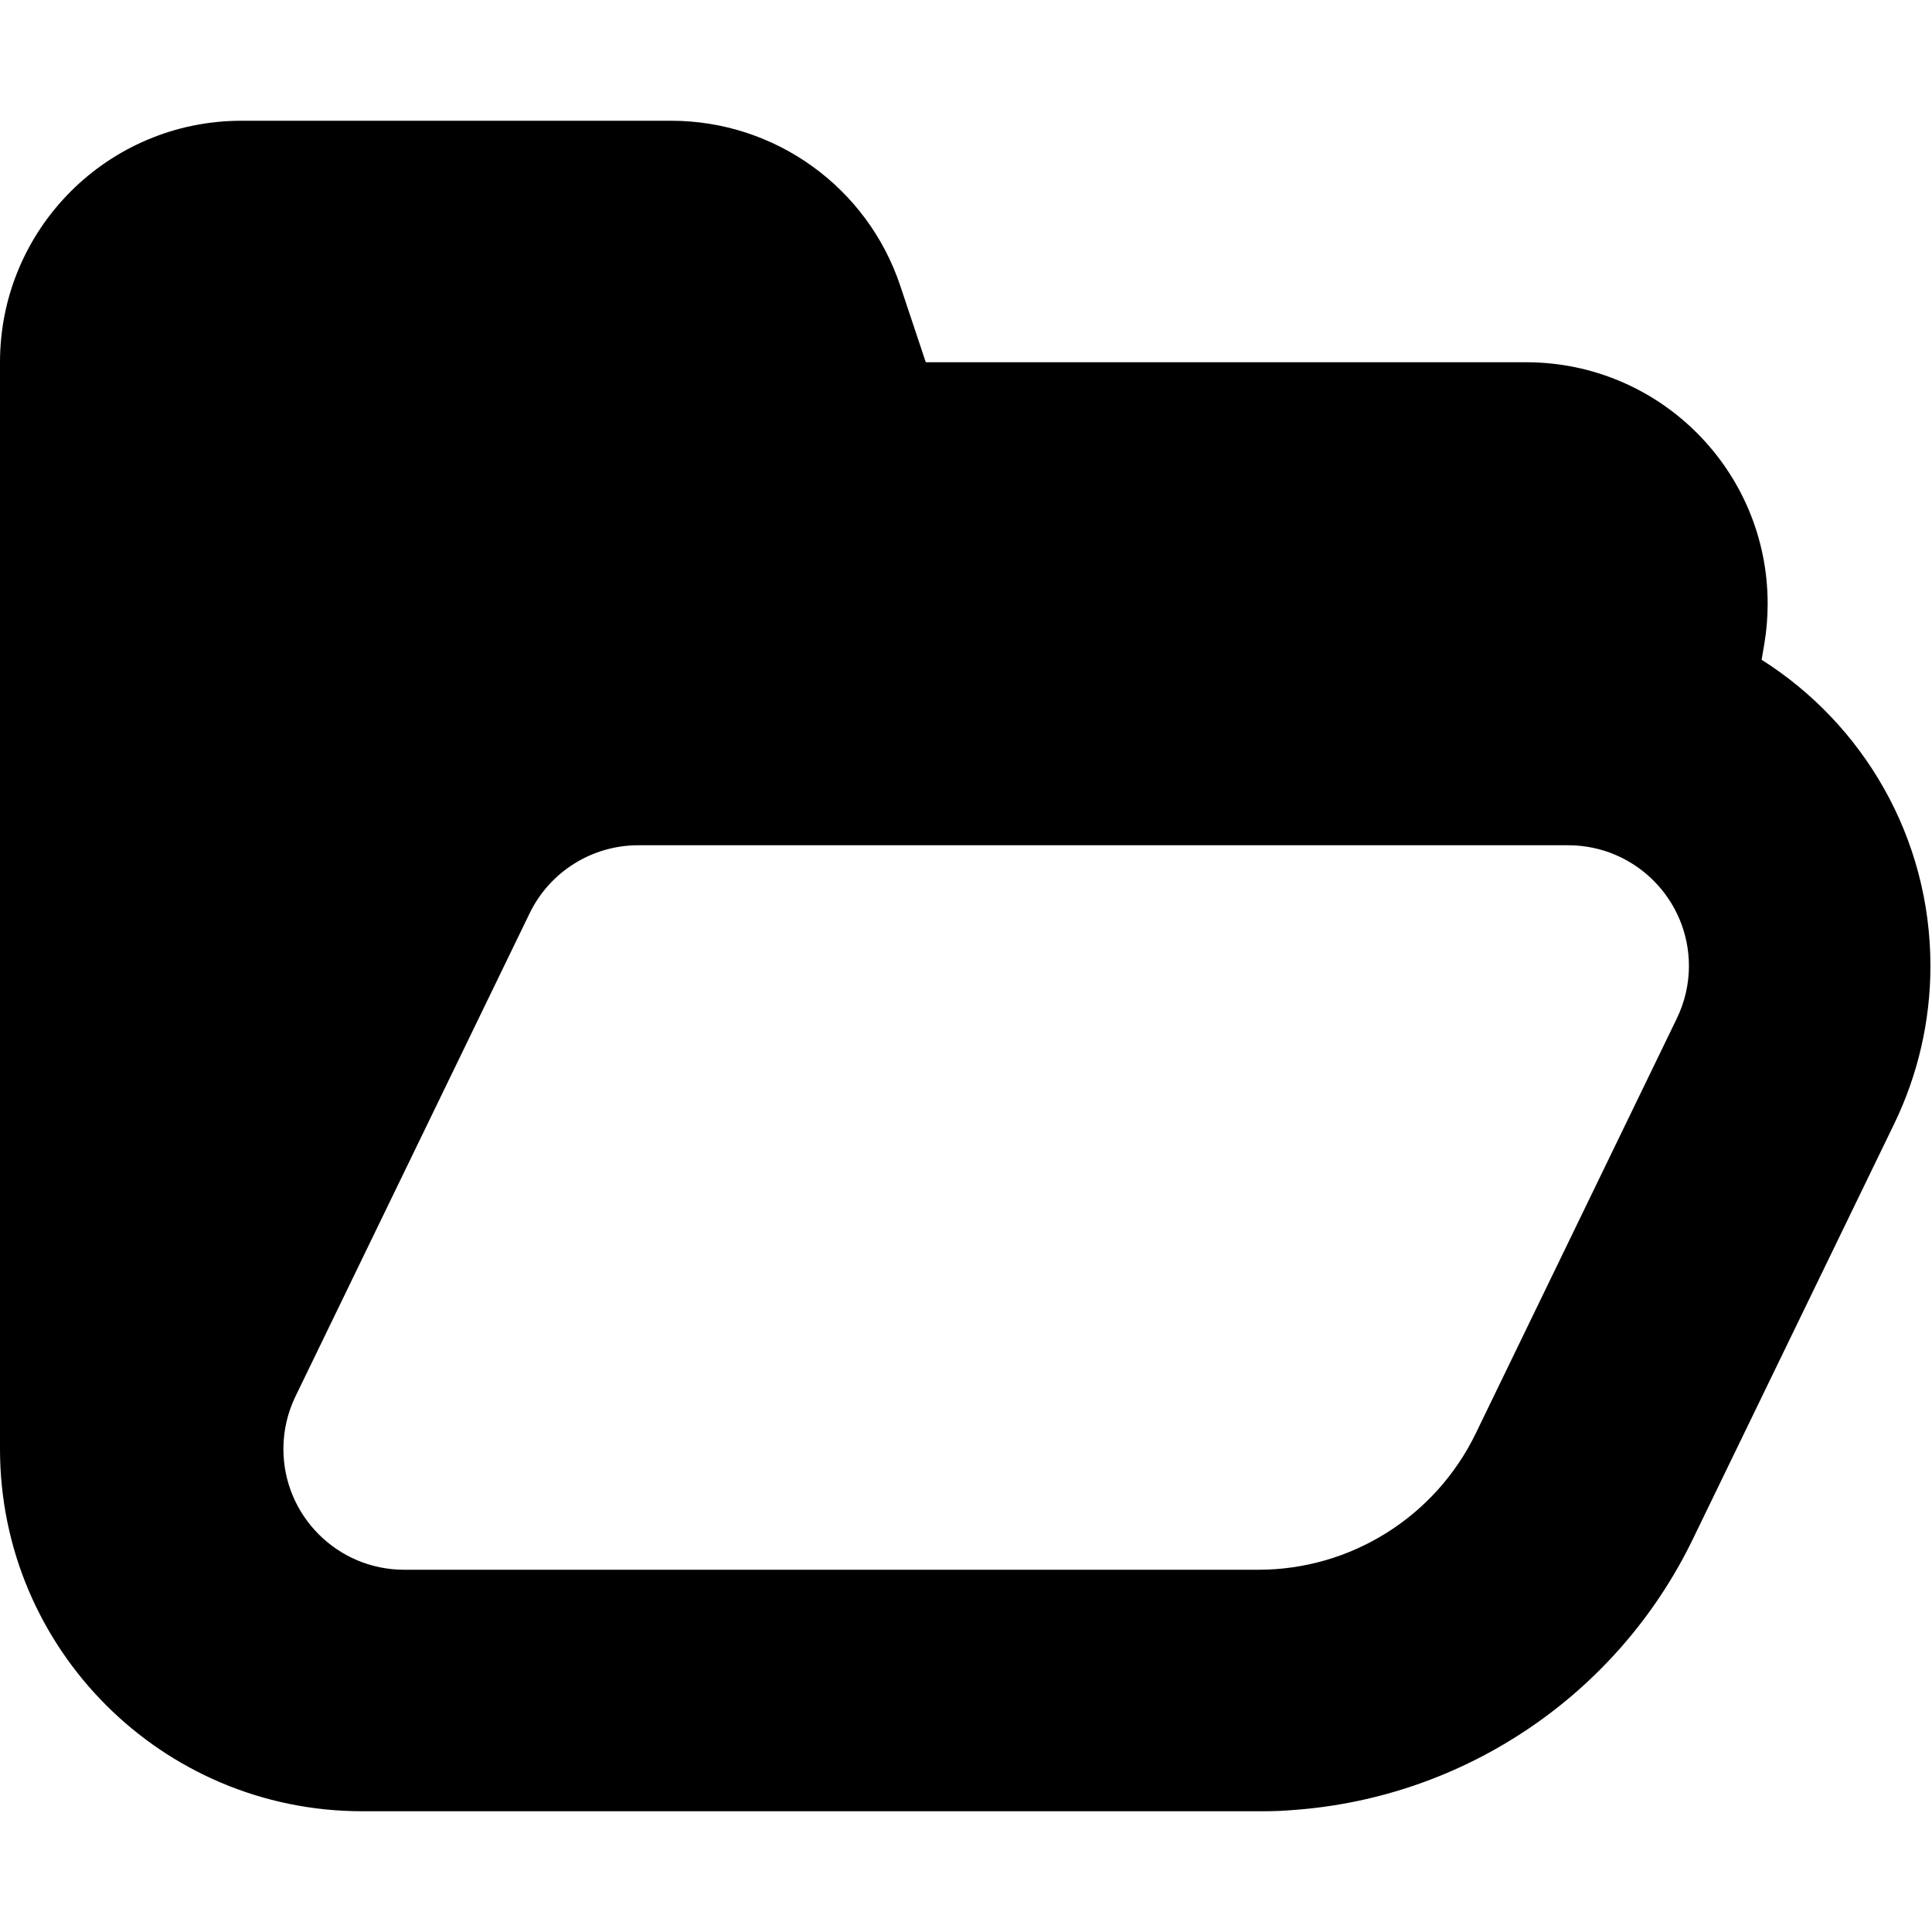
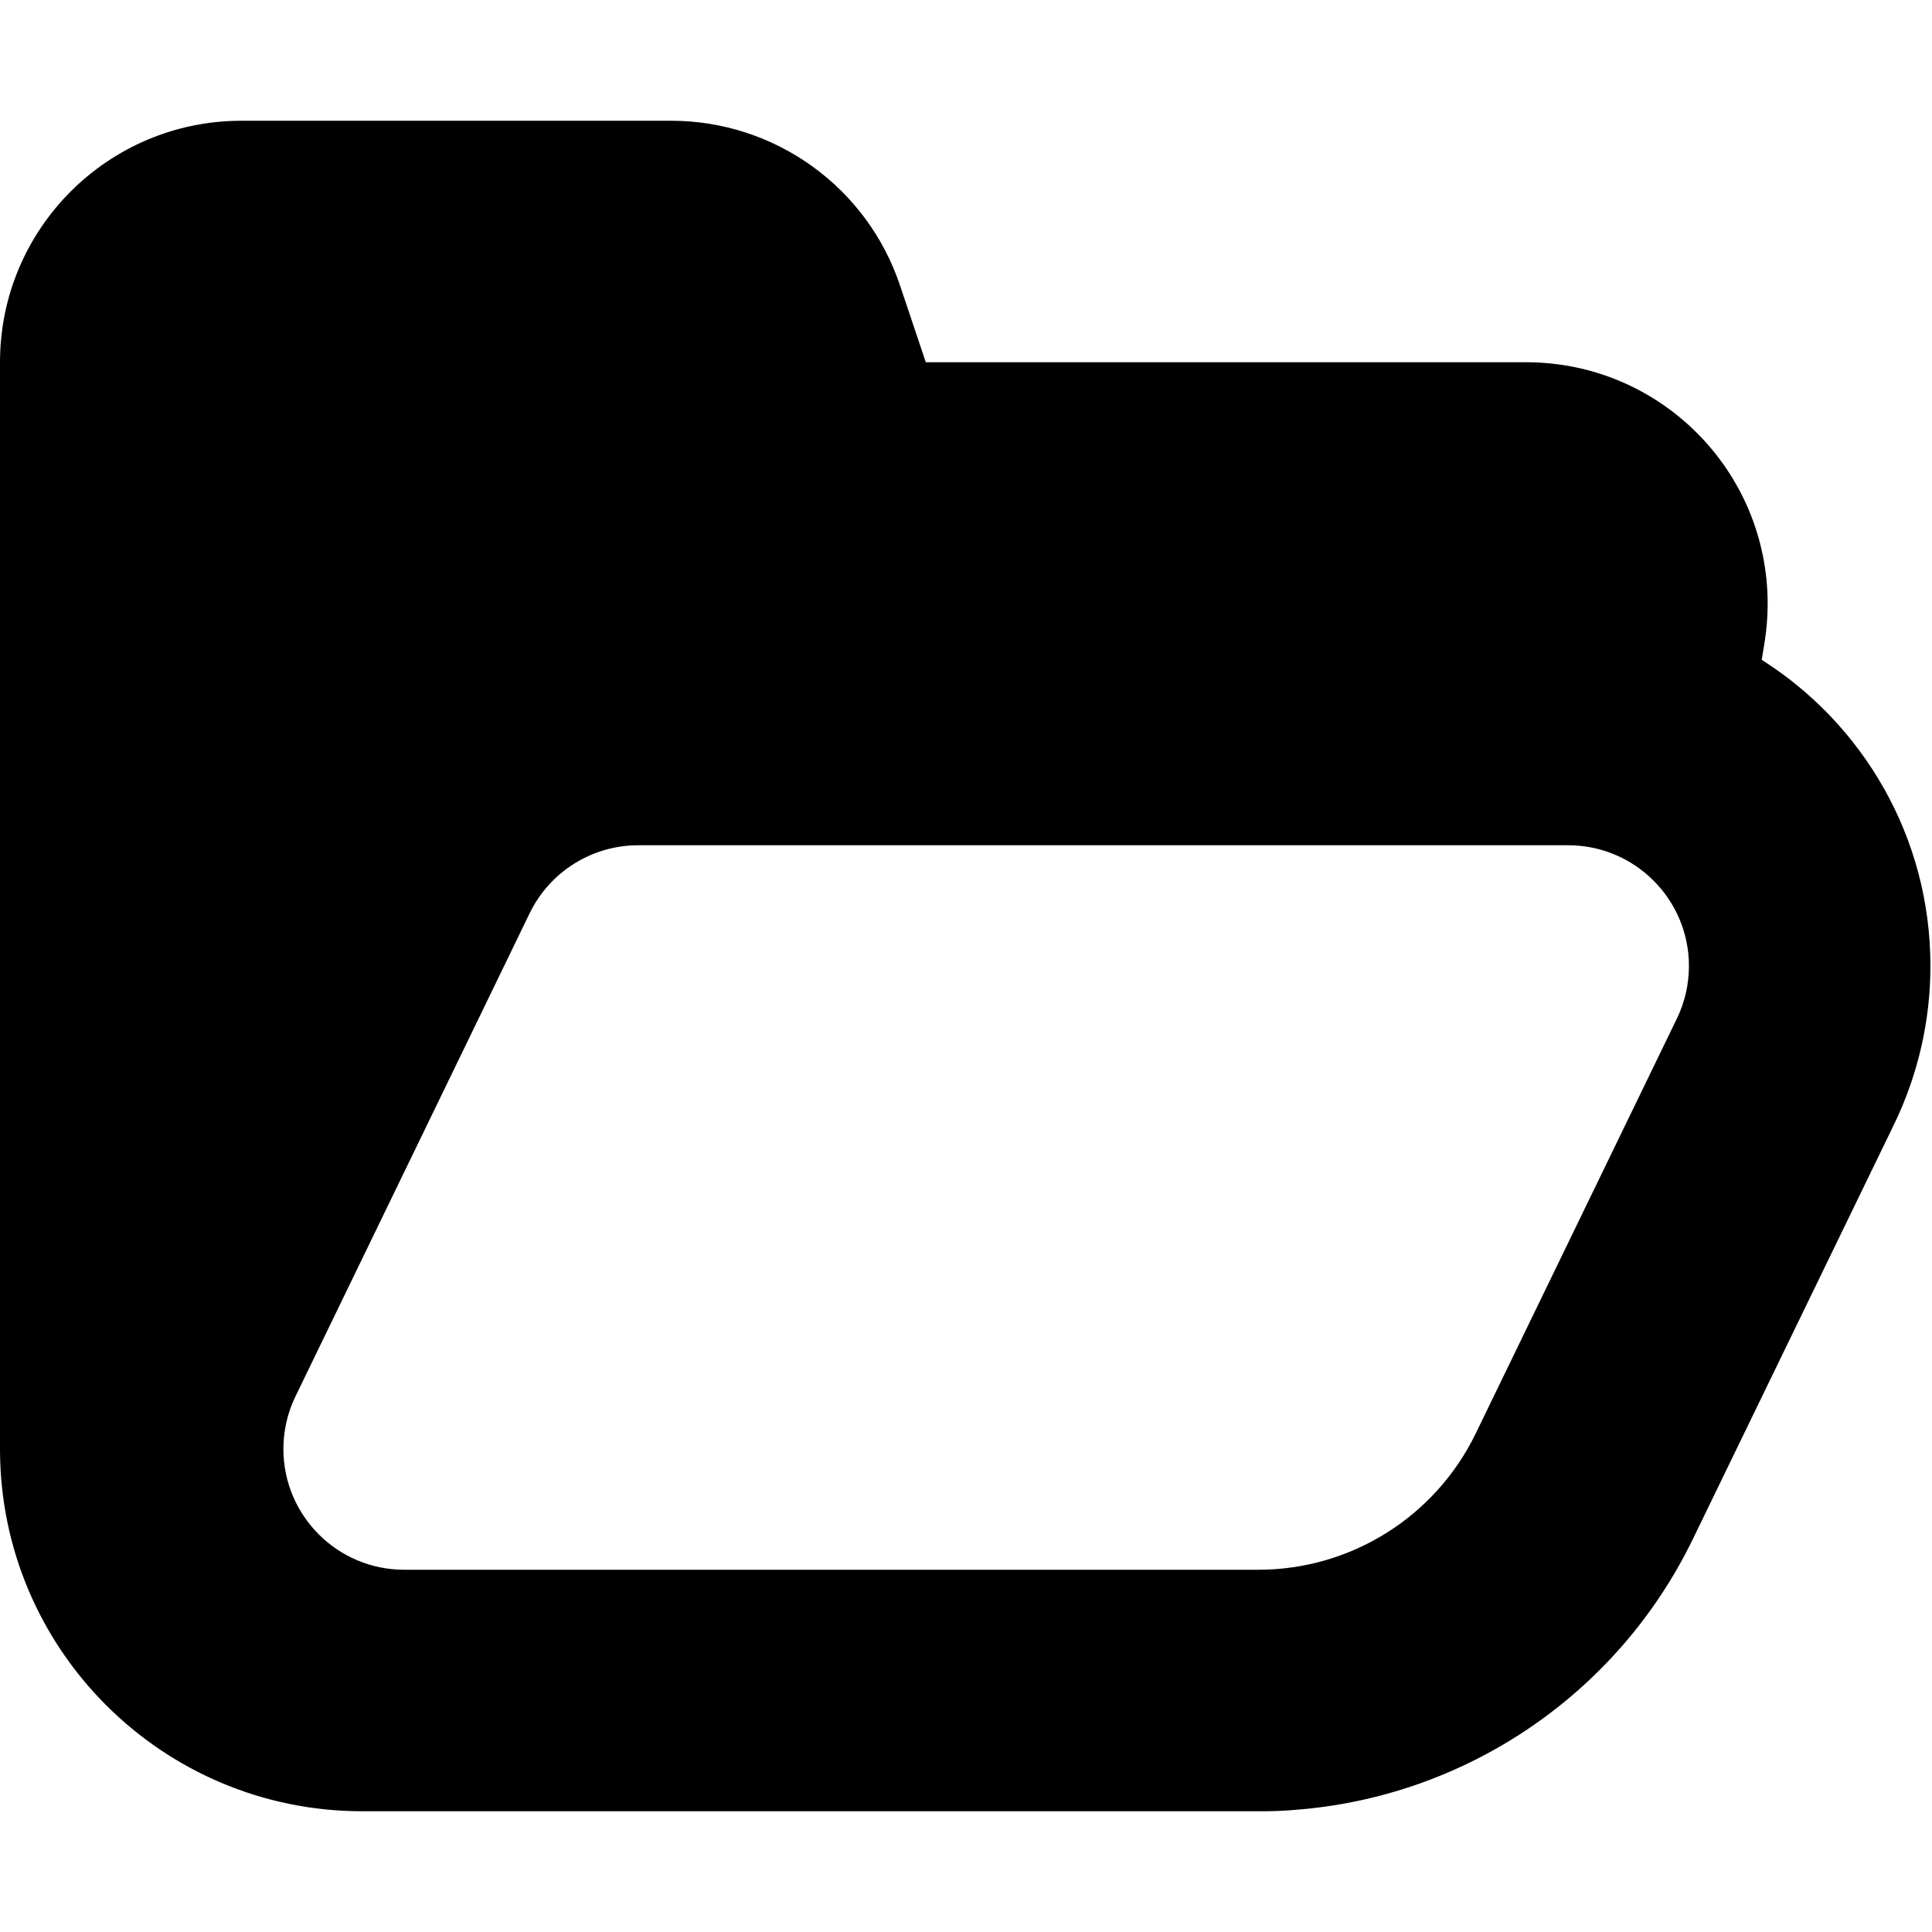
- <svg xmlns="http://www.w3.org/2000/svg" width="16" height="16" viewBox="0 0 16 16">
-   <path fill="#000000" fill-rule="evenodd" d="M14.589,5.464 C15.429,5.995 15.987,6.933 15.987,8 C15.987,8.453 15.884,8.901 15.686,9.309 L14.02,12.745 C13.394,14.038 12.126,14.889 10.707,14.99 C10.625,14.997 10.542,15 10.459,15 L3,15 C1.343,15 -1.57345071e-15,13.657 -1.77635684e-15,12 L-1.77635684e-15,3 C-1.3527075e-16,1.895 0.895,1 2,1 L5.558,1 C6.419,1 7.184,1.551 7.456,2.368 L7.667,3 L12.639,3 C13.744,3 14.639,3.895 14.639,5 C14.639,5.11 14.63,5.22 14.612,5.329 L14.589,5.464 Z M5.286,7 C4.903,7 4.553,7.219 4.386,7.564 L2.447,11.564 C2.381,11.7 2.347,11.849 2.347,12 C2.347,12.552 2.795,13 3.347,13 L10.421,13 C11.187,13 11.886,12.562 12.221,11.872 L13.886,8.436 C13.952,8.3 13.987,8.151 13.987,8 C13.987,7.448 13.539,7 12.987,7 L5.286,7 Z" />
+ <svg xmlns="http://www.w3.org/2000/svg" width="16" height="16">
+   <path fill-rule="evenodd" d="M14.589 5.464C15.429 5.995 15.987 6.933 15.987 8c0 .453-.103.901-.3 1.309L14.02 12.745c-.627 1.293-1.895 2.144-3.314 2.245C10.625 14.997 10.542 15 10.459 15H3c-1.657 0-3-1.343-3-3V3c0-1.105.895-2 2-2h3.558c.861 0 1.625.551 1.897 1.368L7.667 3h4.972c1.105 0 2 .895 2 2a2 2 0 0 1-.027.329l-.022.135zM5.286 7c-.383 0-.733.219-.9.564L2.447 11.564c-.066.136-.1.285-.1.436 0 .552.448 1 1 1h7.074c.766 0 1.465-.438 1.8-1.128l1.666-3.436c.066-.136.1-.285.1-.436 0-.552-.448-1-1-1H5.286z" />
</svg>
